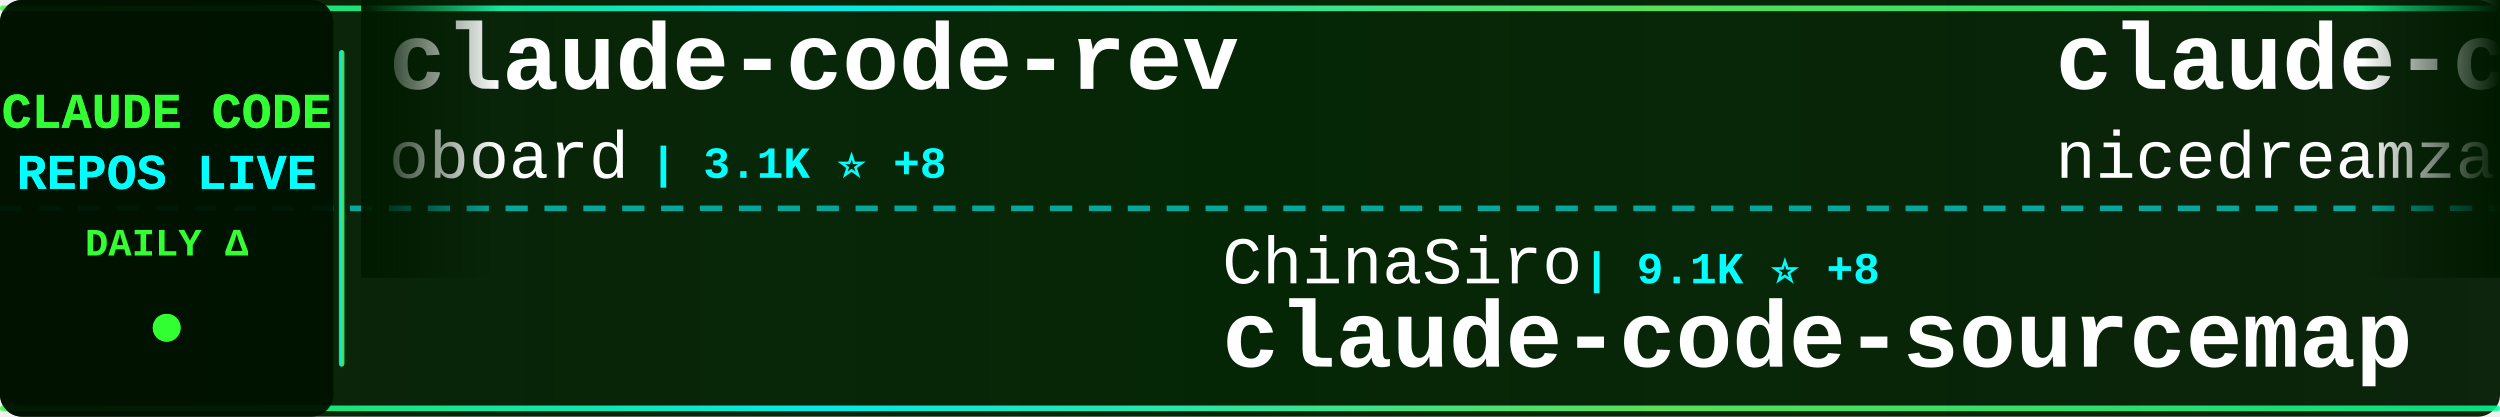
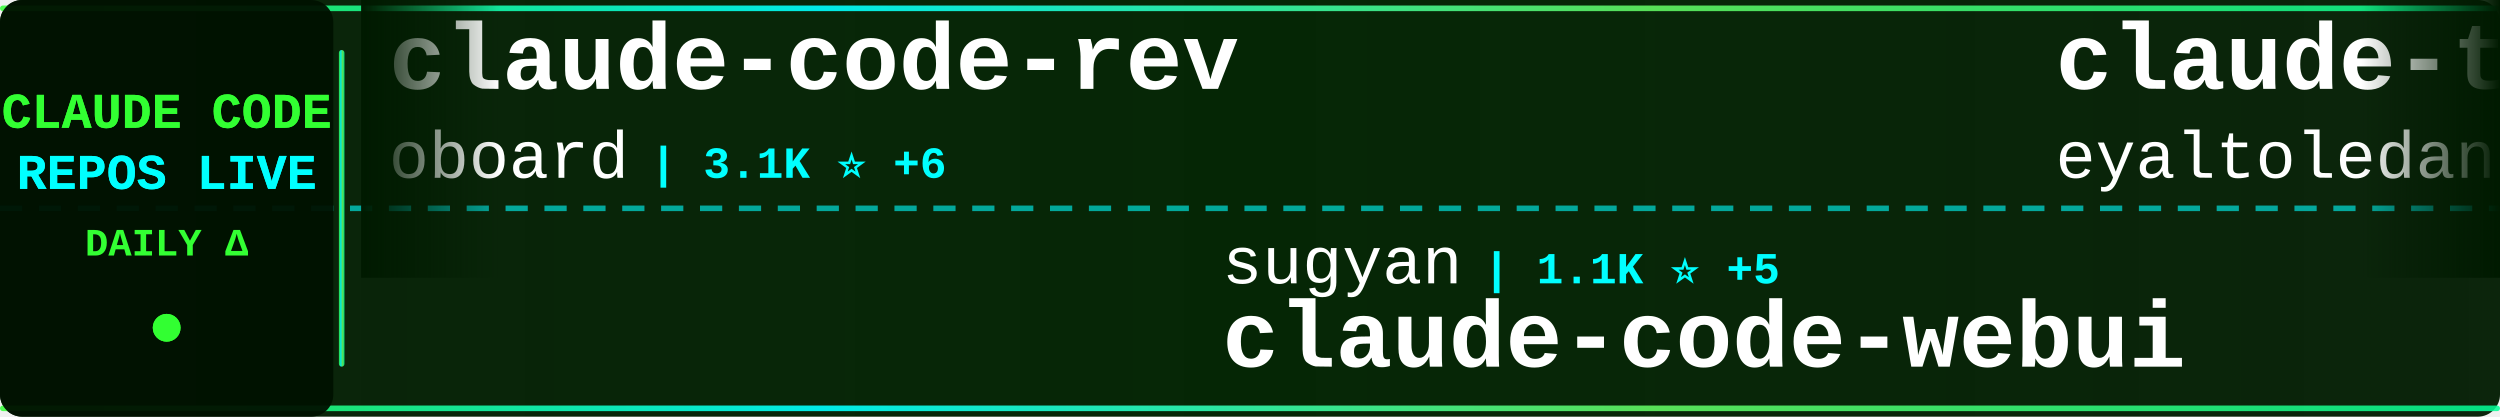
<svg xmlns="http://www.w3.org/2000/svg" width="900" height="150">
  <defs>
    <linearGradient id="tickerBg" x1="0%" y1="0%" x2="100%" y2="0%">
      <stop offset="0%" style="stop-color:#001a00;stop-opacity:0.95" />
      <stop offset="50%" style="stop-color:#002200;stop-opacity:0.98" />
      <stop offset="100%" style="stop-color:#001a00;stop-opacity:0.95" />
    </linearGradient>
    <linearGradient id="borderGrad" x1="0%" y1="0%" x2="100%" y2="0%">
      <stop offset="0%" style="stop-color:#33ff33;stop-opacity:0.85">
        <animate attributeName="stop-opacity" values="0.85;1;0.85" dur="2s" repeatCount="indefinite" />
      </stop>
      <stop offset="33%" style="stop-color:#00ffff;stop-opacity:0.9">
        <animate attributeName="stop-opacity" values="0.9;1;0.9" dur="2.2s" repeatCount="indefinite" />
      </stop>
      <stop offset="66%" style="stop-color:#66ff66;stop-opacity:0.85">
        <animate attributeName="stop-opacity" values="0.85;1;0.85" dur="1.8s" repeatCount="indefinite" />
      </stop>
      <stop offset="100%" style="stop-color:#00ff99;stop-opacity:0.85">
        <animate attributeName="stop-opacity" values="0.85;1;0.85" dur="2s" repeatCount="indefinite" />
      </stop>
    </linearGradient>
    <filter id="textGlow">
      <feGaussianBlur stdDeviation="0.1" result="coloredBlur" />
      <feMerge>
        <feMergeNode in="coloredBlur" />
        <feMergeNode in="SourceGraphic" />
      </feMerge>
    </filter>
    <filter id="metricGlow">
      <feGaussianBlur stdDeviation="0.2" result="coloredBlur" />
      <feMerge>
        <feMergeNode in="coloredBlur" />
        <feMergeNode in="SourceGraphic" />
      </feMerge>
    </filter>
    <linearGradient id="leftFade" x1="0%" y1="0%" x2="100%" y2="0%">
      <stop offset="0%" style="stop-color:#001a00;stop-opacity:1" />
      <stop offset="100%" style="stop-color:#001a00;stop-opacity:0" />
    </linearGradient>
    <linearGradient id="rightFade" x1="0%" y1="0%" x2="100%" y2="0%">
      <stop offset="0%" style="stop-color:#001a00;stop-opacity:0" />
      <stop offset="100%" style="stop-color:#001a00;stop-opacity:1" />
    </linearGradient>
  </defs>
  <rect width="900" height="150" fill="url(#tickerBg)" rx="8" />
  <rect x="0" y="2" width="900" height="2" fill="url(#borderGrad)" rx="1" />
  <rect x="0" y="146" width="900" height="2" fill="url(#borderGrad)" rx="1" />
  <line x1="0" y1="75" x2="900" y2="75" stroke="#00ffff" stroke-width="2" stroke-dasharray="8 6" opacity="0.6" />
  <rect x="0" y="0" width="120" height="150" fill="#001100" opacity="0.95" rx="8" />
  <text x="60" y="46" font-family="'Courier New', monospace" font-size="18" font-weight="bold" fill="#33ff33" text-anchor="middle" filter="url(#textGlow)">
    CLAUDE CODE
  </text>
  <text x="60" y="68" font-family="'Courier New', monospace" font-size="18" font-weight="bold" fill="#00ffff" text-anchor="middle" filter="url(#textGlow)">
    REPOS LIVE
  </text>
  <text x="60" y="92" font-family="'Courier New', monospace" font-size="14" font-weight="bold" fill="#33ff33" text-anchor="middle">
    DAILY Δ
  </text>
  <circle cx="60" cy="118" r="5" fill="#33ff33" filter="url(#metricGlow)">
    <animate attributeName="r" values="4;6;4" dur="1.5s" repeatCount="indefinite" />
    <animate attributeName="opacity" values="0.6;1;0.6" dur="1.5s" repeatCount="indefinite" />
  </circle>
  <rect x="122" y="18" width="2" height="114" fill="url(#borderGrad)" rx="1" />
  <clipPath id="tickerClip">
    <rect x="130" y="0" width="770" height="150" />
  </clipPath>
  <g clip-path="url(#tickerClip)">
    <g id="tickerItems">
      <animateTransform attributeName="transform" attributeType="XML" type="translate" from="0 0" to="-3000 0" dur="54s" repeatCount="indefinite" />
      <g transform="translate(0, 0)">
        <text x="140" y="32" font-family="'Courier New', monospace" font-size="34" font-weight="bold" fill="#ffffff">claude-code-rev</text>
        <text x="140" y="64" font-family="'Courier New', monospace" font-size="24" font-weight="normal" fill="#ffffff" opacity="1.0">oboard</text>
-         <text x="234" y="64" font-family="'Courier New', monospace" font-size="16" font-weight="bold" fill="#00ffff"> | 3.1K ⭐ +8</text>
+         <text x="234" y="64" font-family="'Courier New', monospace" font-size="16" font-weight="bold" fill="#00ffff"> | 3.1K ⭐ +6</text>
      </g>
      <g transform="translate(300, 0)">
-         <text x="140" y="102" font-family="'Courier New', monospace" font-size="24" font-weight="normal" fill="#ffffff" opacity="1.0">ChinaSiro</text>
-         <text x="270" y="102" font-family="'Courier New', monospace" font-size="16" font-weight="bold" fill="#00ffff"> | 9.1K ⭐ +8</text>
-         <text x="140" y="132" font-family="'Courier New', monospace" font-size="34" font-weight="bold" fill="#ffffff">claude-code-sourcemap</text>
+         <text x="140" y="102" font-family="'Courier New', monospace" font-size="24" font-weight="normal" fill="#ffffff" opacity="1.0">sugyan</text>
+         <text x="234" y="102" font-family="'Courier New', monospace" font-size="16" font-weight="bold" fill="#00ffff"> | 1.1K ⭐ +5</text>
+         <text x="140" y="132" font-family="'Courier New', monospace" font-size="34" font-weight="bold" fill="#ffffff">claude-code-webui</text>
      </g>
      <g transform="translate(600, 0)">
-         <text x="140" y="32" font-family="'Courier New', monospace" font-size="34" font-weight="bold" fill="#ffffff">claude-code-local</text>
-         <text x="140" y="64" font-family="'Courier New', monospace" font-size="24" font-weight="normal" fill="#ffffff" opacity="1.0">nicedreamzapp</text>
-         <text x="318" y="64" font-family="'Courier New', monospace" font-size="16" font-weight="bold" fill="#00ffff"> | 2.5K ⭐ +15</text>
+         <text x="140" y="32" font-family="'Courier New', monospace" font-size="34" font-weight="bold" fill="#ffffff">claude-task-master</text>
+         <text x="140" y="64" font-family="'Courier New', monospace" font-size="24" font-weight="normal" fill="#ffffff" opacity="1.0">eyaltoledano</text>
+         <text x="306" y="64" font-family="'Courier New', monospace" font-size="16" font-weight="bold" fill="#00ffff"> | 27.1K ⭐ +21</text>
      </g>
      <g transform="translate(900, 0)">
-         <text x="140" y="102" font-family="'Courier New', monospace" font-size="24" font-weight="normal" fill="#ffffff" opacity="1.0">Donchitos</text>
-         <text x="270" y="102" font-family="'Courier New', monospace" font-size="16" font-weight="bold" fill="#00ffff"> | 17.8K ⭐ +139</text>
-         <text x="140" y="132" font-family="'Courier New', monospace" font-size="34" font-weight="bold" fill="#ffffff">Claude-Code-Game-Studios</text>
+         <text x="140" y="102" font-family="'Courier New', monospace" font-size="24" font-weight="normal" fill="#ffffff" opacity="1.0">ykdojo</text>
+         <text x="234" y="102" font-family="'Courier New', monospace" font-size="16" font-weight="bold" fill="#00ffff"> | 8.2K ⭐ +19</text>
+         <text x="140" y="132" font-family="'Courier New', monospace" font-size="34" font-weight="bold" fill="#ffffff">claude-code-tips</text>
      </g>
      <g transform="translate(1200, 0)">
-         <text x="140" y="32" font-family="'Courier New', monospace" font-size="34" font-weight="bold" fill="#ffffff">claude-code-webui</text>
-         <text x="140" y="64" font-family="'Courier New', monospace" font-size="24" font-weight="normal" fill="#ffffff" opacity="1.0">sugyan</text>
-         <text x="234" y="64" font-family="'Courier New', monospace" font-size="16" font-weight="bold" fill="#00ffff"> | 1.1K ⭐ +5</text>
+         <text x="140" y="32" font-family="'Courier New', monospace" font-size="34" font-weight="bold" fill="#ffffff">claude-code-guide</text>
+         <text x="140" y="64" font-family="'Courier New', monospace" font-size="24" font-weight="normal" fill="#ffffff" opacity="1.0">zebbern</text>
+         <text x="246" y="64" font-family="'Courier New', monospace" font-size="16" font-weight="bold" fill="#00ffff"> | 4.1K ⭐ +7</text>
      </g>
      <g transform="translate(1500, 0)">
-         <text x="140" y="102" font-family="'Courier New', monospace" font-size="24" font-weight="normal" fill="#ffffff" opacity="1.0">siteboon</text>
-         <text x="258" y="102" font-family="'Courier New', monospace" font-size="16" font-weight="bold" fill="#00ffff"> | 10.7K ⭐ +51</text>
-         <text x="140" y="132" font-family="'Courier New', monospace" font-size="34" font-weight="bold" fill="#ffffff">claudecodeui</text>
+         <text x="140" y="102" font-family="'Courier New', monospace" font-size="24" font-weight="normal" fill="#ffffff" opacity="1.0">pengchengneo</text>
+         <text x="306" y="102" font-family="'Courier New', monospace" font-size="16" font-weight="bold" fill="#00ffff"> | 1.3K ⭐ +4</text>
+         <text x="140" y="132" font-family="'Courier New', monospace" font-size="34" font-weight="bold" fill="#ffffff">Claude-Code</text>
      </g>
      <g transform="translate(1800, 0)">
-         <text x="140" y="32" font-family="'Courier New', monospace" font-size="34" font-weight="bold" fill="#ffffff">claude-code-sourcemap</text>
-         <text x="140" y="64" font-family="'Courier New', monospace" font-size="24" font-weight="normal" fill="#ffffff" opacity="1.0">Hyper66666</text>
-         <text x="282" y="64" font-family="'Courier New', monospace" font-size="16" font-weight="bold" fill="#00ffff"> | 213 ⭐</text>
+         <text x="140" y="32" font-family="'Courier New', monospace" font-size="34" font-weight="bold" fill="#ffffff">claude-coder</text>
+         <text x="140" y="64" font-family="'Courier New', monospace" font-size="24" font-weight="normal" fill="#ffffff" opacity="1.0">kodu-ai</text>
+         <text x="246" y="64" font-family="'Courier New', monospace" font-size="16" font-weight="bold" fill="#00ffff"> | 5.3K ⭐ +1</text>
      </g>
      <g transform="translate(2100, 0)">
-         <text x="140" y="102" font-family="'Courier New', monospace" font-size="24" font-weight="normal" fill="#ffffff" opacity="1.0">snarktank</text>
-         <text x="270" y="102" font-family="'Courier New', monospace" font-size="16" font-weight="bold" fill="#00ffff"> | 18.8K ⭐ +58</text>
-         <text x="140" y="132" font-family="'Courier New', monospace" font-size="34" font-weight="bold" fill="#ffffff">ralph</text>
+         <text x="140" y="102" font-family="'Courier New', monospace" font-size="24" font-weight="normal" fill="#ffffff" opacity="1.0">centminmod</text>
+         <text x="282" y="102" font-family="'Courier New', monospace" font-size="16" font-weight="bold" fill="#00ffff"> | 2.3K ⭐ +4</text>
+         <text x="140" y="132" font-family="'Courier New', monospace" font-size="34" font-weight="bold" fill="#ffffff">my-claude-code-setup</text>
      </g>
      <g transform="translate(2400, 0)">
-         <text x="140" y="32" font-family="'Courier New', monospace" font-size="34" font-weight="bold" fill="#ffffff">claude-code-source-build</text>
-         <text x="140" y="64" font-family="'Courier New', monospace" font-size="24" font-weight="normal" fill="#ffffff" opacity="1.0">andrew-kramer-inno</text>
-         <text x="378" y="64" font-family="'Courier New', monospace" font-size="16" font-weight="bold" fill="#00ffff"> | 586 ⭐</text>
+         <text x="140" y="32" font-family="'Courier New', monospace" font-size="34" font-weight="bold" fill="#ffffff">Claude-Code-Game-Studios</text>
+         <text x="140" y="64" font-family="'Courier New', monospace" font-size="24" font-weight="normal" fill="#ffffff" opacity="1.0">Donchitos</text>
+         <text x="270" y="64" font-family="'Courier New', monospace" font-size="16" font-weight="bold" fill="#00ffff"> | 17.8K ⭐ +119</text>
      </g>
      <g transform="translate(2700, 0)">
-         <text x="140" y="102" font-family="'Courier New', monospace" font-size="24" font-weight="normal" fill="#ffffff" opacity="1.0">alirezarezvani</text>
-         <text x="330" y="102" font-family="'Courier New', monospace" font-size="16" font-weight="bold" fill="#00ffff"> | 14.2K ⭐ +131</text>
-         <text x="140" y="132" font-family="'Courier New', monospace" font-size="34" font-weight="bold" fill="#ffffff">claude-skills</text>
+         <text x="140" y="102" font-family="'Courier New', monospace" font-size="24" font-weight="normal" fill="#ffffff" opacity="1.0">Cranot</text>
+         <text x="234" y="102" font-family="'Courier New', monospace" font-size="16" font-weight="bold" fill="#00ffff"> | 2.7K ⭐ +2</text>
+         <text x="140" y="132" font-family="'Courier New', monospace" font-size="34" font-weight="bold" fill="#ffffff">claude-code-guide</text>
      </g>
      <g transform="translate(3000, 0)">
        <text x="140" y="32" font-family="'Courier New', monospace" font-size="34" font-weight="bold" fill="#ffffff">claude-code-rev</text>
        <text x="140" y="64" font-family="'Courier New', monospace" font-size="24" font-weight="normal" fill="#ffffff" opacity="1.0">oboard</text>
-         <text x="234" y="64" font-family="'Courier New', monospace" font-size="16" font-weight="bold" fill="#00ffff"> | 3.1K ⭐ +8</text>
+         <text x="234" y="64" font-family="'Courier New', monospace" font-size="16" font-weight="bold" fill="#00ffff"> | 3.1K ⭐ +6</text>
      </g>
      <g transform="translate(3300, 0)">
-         <text x="140" y="102" font-family="'Courier New', monospace" font-size="24" font-weight="normal" fill="#ffffff" opacity="1.0">ChinaSiro</text>
-         <text x="270" y="102" font-family="'Courier New', monospace" font-size="16" font-weight="bold" fill="#00ffff"> | 9.1K ⭐ +8</text>
-         <text x="140" y="132" font-family="'Courier New', monospace" font-size="34" font-weight="bold" fill="#ffffff">claude-code-sourcemap</text>
+         <text x="140" y="102" font-family="'Courier New', monospace" font-size="24" font-weight="normal" fill="#ffffff" opacity="1.0">sugyan</text>
+         <text x="234" y="102" font-family="'Courier New', monospace" font-size="16" font-weight="bold" fill="#00ffff"> | 1.1K ⭐ +5</text>
+         <text x="140" y="132" font-family="'Courier New', monospace" font-size="34" font-weight="bold" fill="#ffffff">claude-code-webui</text>
      </g>
      <g transform="translate(3600, 0)">
-         <text x="140" y="32" font-family="'Courier New', monospace" font-size="34" font-weight="bold" fill="#ffffff">claude-code-local</text>
-         <text x="140" y="64" font-family="'Courier New', monospace" font-size="24" font-weight="normal" fill="#ffffff" opacity="1.0">nicedreamzapp</text>
-         <text x="318" y="64" font-family="'Courier New', monospace" font-size="16" font-weight="bold" fill="#00ffff"> | 2.5K ⭐ +15</text>
+         <text x="140" y="32" font-family="'Courier New', monospace" font-size="34" font-weight="bold" fill="#ffffff">claude-task-master</text>
+         <text x="140" y="64" font-family="'Courier New', monospace" font-size="24" font-weight="normal" fill="#ffffff" opacity="1.0">eyaltoledano</text>
+         <text x="306" y="64" font-family="'Courier New', monospace" font-size="16" font-weight="bold" fill="#00ffff"> | 27.1K ⭐ +21</text>
      </g>
      <g transform="translate(3900, 0)">
-         <text x="140" y="102" font-family="'Courier New', monospace" font-size="24" font-weight="normal" fill="#ffffff" opacity="1.0">Donchitos</text>
-         <text x="270" y="102" font-family="'Courier New', monospace" font-size="16" font-weight="bold" fill="#00ffff"> | 17.8K ⭐ +139</text>
-         <text x="140" y="132" font-family="'Courier New', monospace" font-size="34" font-weight="bold" fill="#ffffff">Claude-Code-Game-Studios</text>
+         <text x="140" y="102" font-family="'Courier New', monospace" font-size="24" font-weight="normal" fill="#ffffff" opacity="1.0">ykdojo</text>
+         <text x="234" y="102" font-family="'Courier New', monospace" font-size="16" font-weight="bold" fill="#00ffff"> | 8.2K ⭐ +19</text>
+         <text x="140" y="132" font-family="'Courier New', monospace" font-size="34" font-weight="bold" fill="#ffffff">claude-code-tips</text>
      </g>
    </g>
  </g>
  <rect x="130" y="0" width="50" height="100" fill="url(#leftFade)" />
  <rect x="850" y="0" width="50" height="100" fill="url(#rightFade)" />
</svg>
